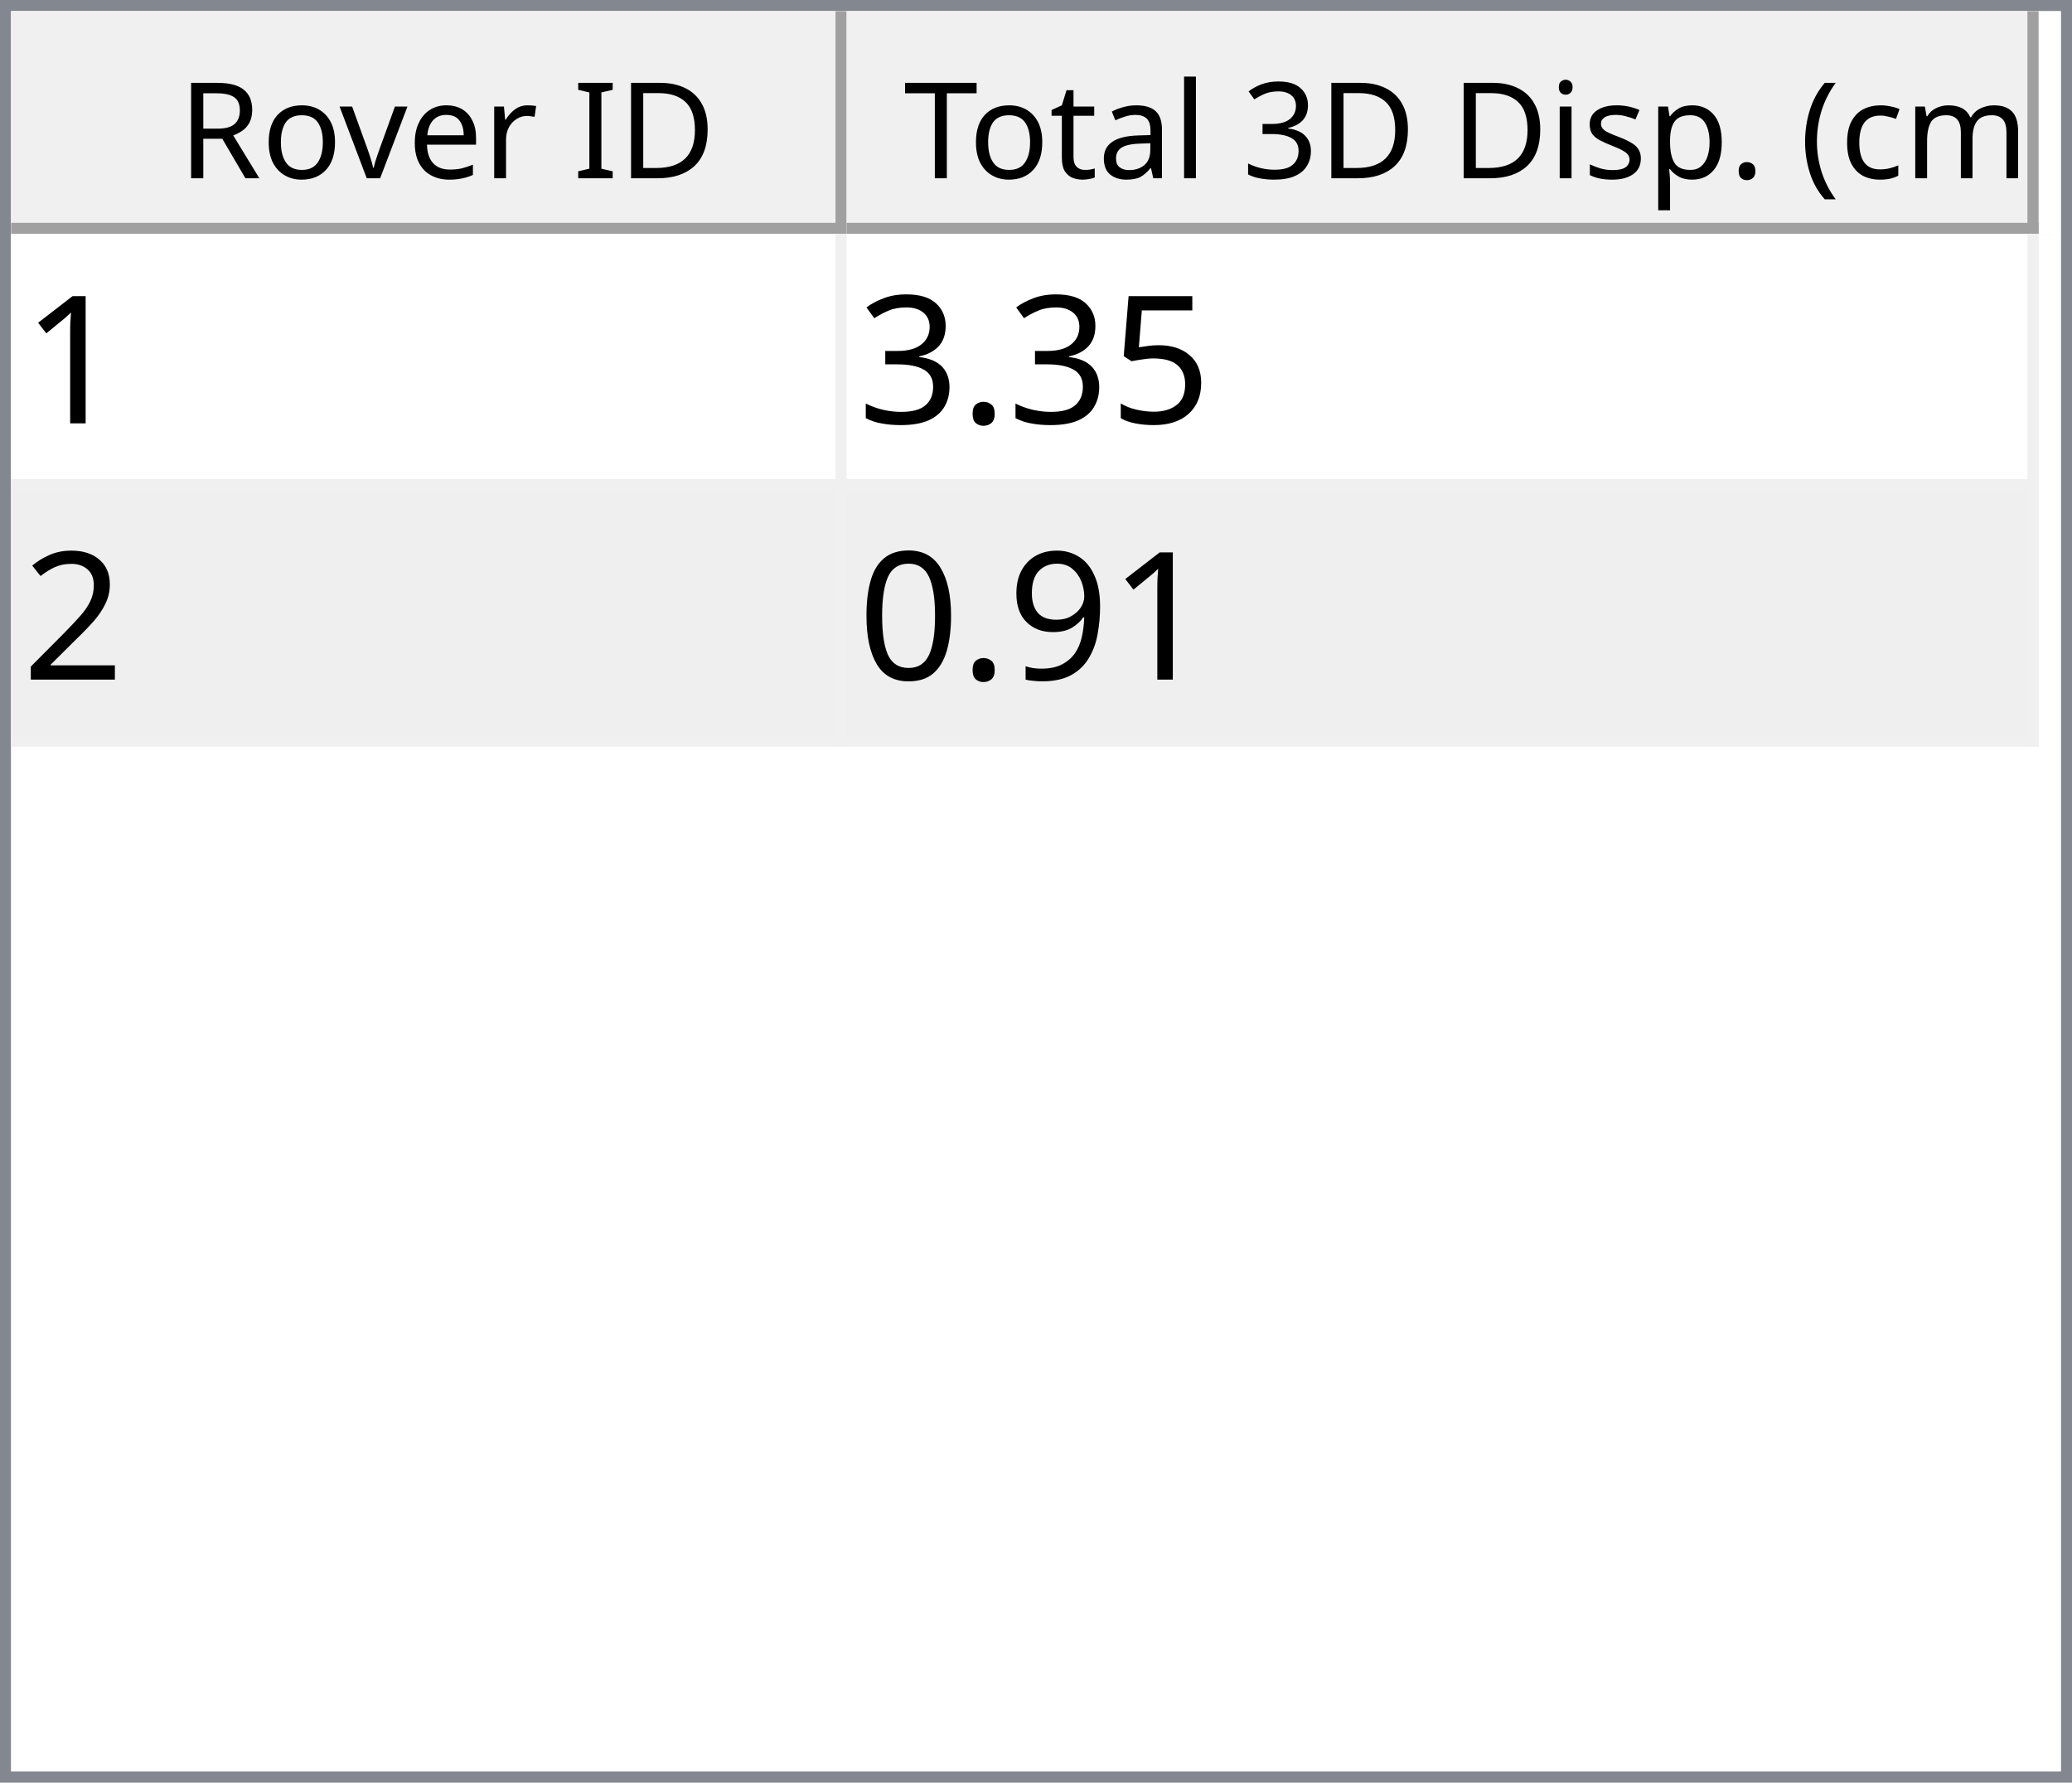
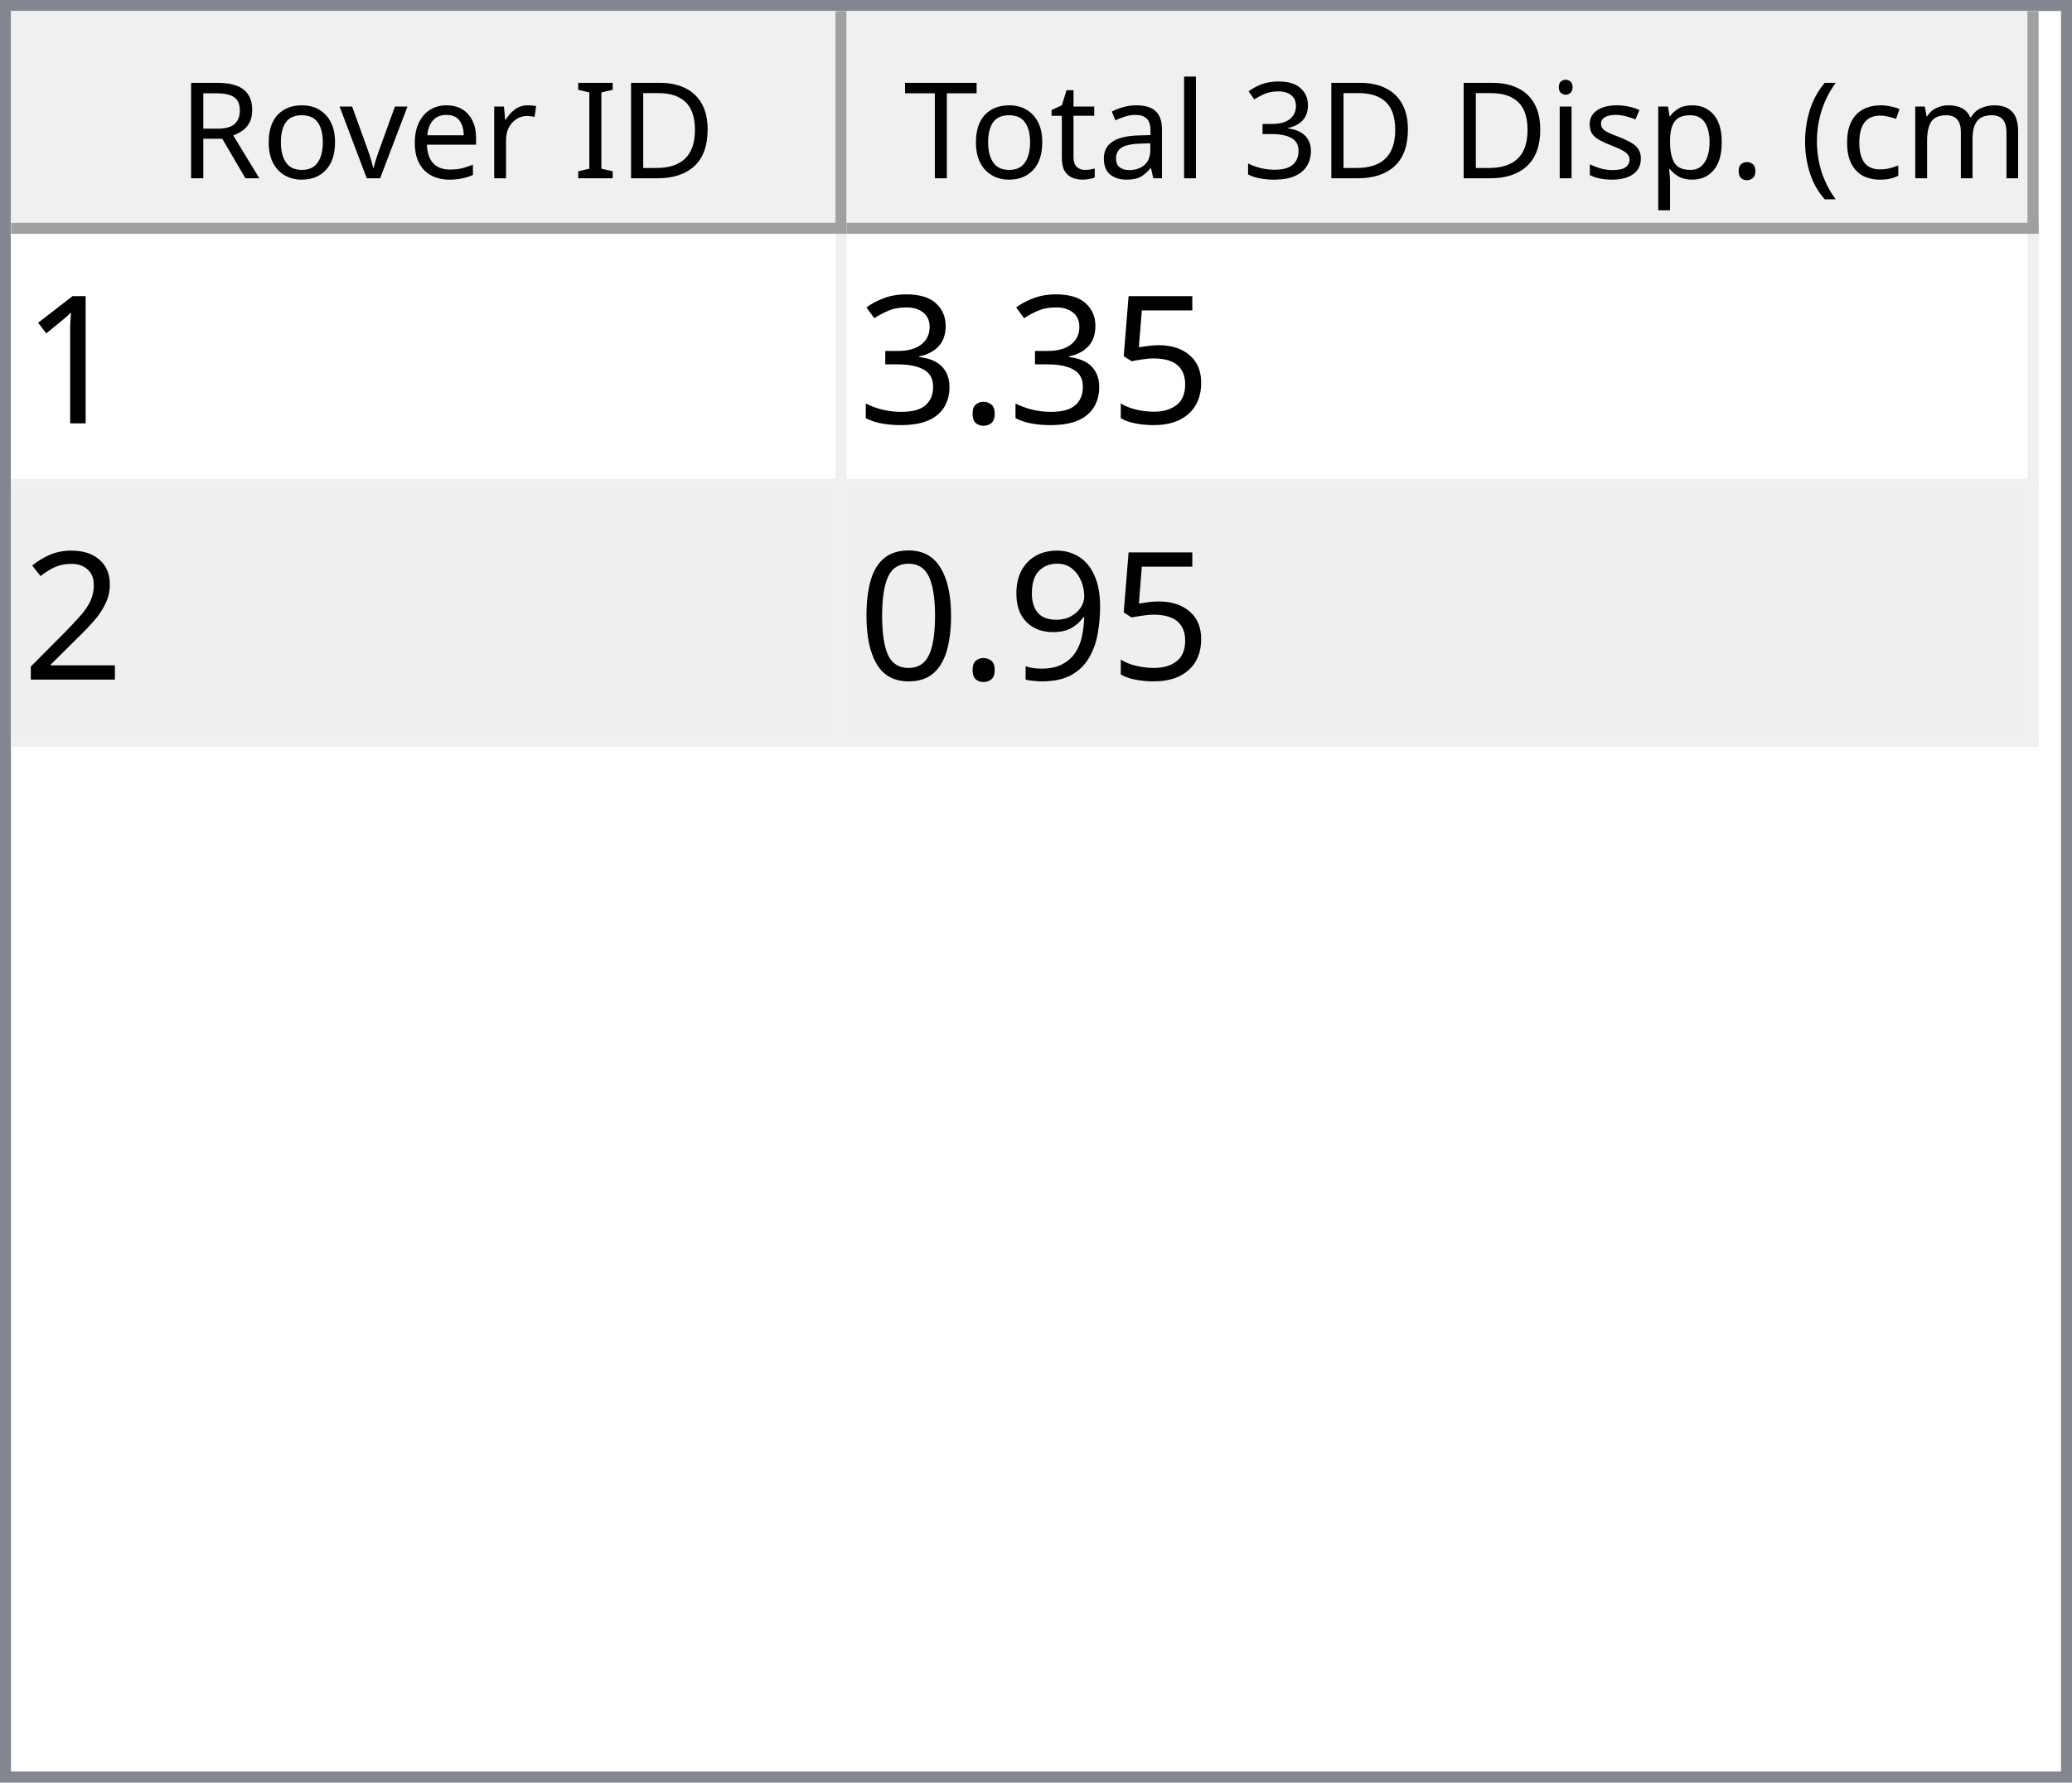
<svg xmlns="http://www.w3.org/2000/svg" style="fill-opacity:1; color-rendering:auto; color-interpolation:auto; text-rendering:auto; stroke:black; stroke-linecap:square; stroke-miterlimit:10; shape-rendering:auto; stroke-opacity:1; fill:black; stroke-dasharray:none; font-weight:normal; stroke-width:1; font-family:'Dialog'; font-style:normal; stroke-linejoin:miter; font-size:12px; stroke-dashoffset:0; image-rendering:auto;" width="186" height="160">
  <defs id="genericDefs" />
  <g>
    <defs id="defs1">
      <clipPath clipPathUnits="userSpaceOnUse" id="clipPath1">
        <path d="M0 0 L186 0 L186 160 L0 160 L0 0 Z" />
      </clipPath>
      <clipPath clipPathUnits="userSpaceOnUse" id="clipPath2">
        <path d="M0 0 L0 160 L186 160 L186 0 Z" />
      </clipPath>
      <clipPath clipPathUnits="userSpaceOnUse" id="clipPath3">
        <path d="M0 0 L0 20 L184 20 L184 0 Z" />
      </clipPath>
      <clipPath clipPathUnits="userSpaceOnUse" id="clipPath4">
        <path d="M0 0 L0 20 L75 20 L75 0 Z" />
      </clipPath>
      <clipPath clipPathUnits="userSpaceOnUse" id="clipPath5">
        <path d="M1 1 L1 19 L74 19 L74 1 Z" />
      </clipPath>
      <clipPath clipPathUnits="userSpaceOnUse" id="clipPath6">
        <path d="M0 0 L0 18 L73 18 L73 0 Z" />
      </clipPath>
      <clipPath clipPathUnits="userSpaceOnUse" id="clipPath7">
        <path d="M-0.5 -0.5 L-0.5 19.5 L74.5 19.5 L74.5 -0.5 Z" />
      </clipPath>
      <clipPath clipPathUnits="userSpaceOnUse" id="clipPath8">
        <path d="M0 0 L0 20 L107 20 L107 0 Z" />
      </clipPath>
      <clipPath clipPathUnits="userSpaceOnUse" id="clipPath9">
        <path d="M1 1 L1 19 L106 19 L106 1 Z" />
      </clipPath>
      <clipPath clipPathUnits="userSpaceOnUse" id="clipPath10">
        <path d="M0 0 L0 18 L105 18 L105 0 Z" />
      </clipPath>
      <clipPath clipPathUnits="userSpaceOnUse" id="clipPath11">
        <path d="M-0.5 -0.5 L-0.5 19.5 L106.5 19.5 L106.5 -0.5 Z" />
      </clipPath>
      <clipPath clipPathUnits="userSpaceOnUse" id="clipPath12">
        <path d="M0 0 L0 138 L184 138 L184 0 Z" />
      </clipPath>
      <clipPath clipPathUnits="userSpaceOnUse" id="clipPath13">
        <path d="M0 0 L0 46 L182 46 L182 0 Z" />
      </clipPath>
      <clipPath clipPathUnits="userSpaceOnUse" id="clipPath14">
        <path d="M-0.5 -0.5 L-0.5 45.5 L181.5 45.5 L181.5 -0.5 Z" />
      </clipPath>
      <clipPath clipPathUnits="userSpaceOnUse" id="clipPath15">
        <path d="M0 0 L0 22 L74 22 L74 0 Z" />
      </clipPath>
      <clipPath clipPathUnits="userSpaceOnUse" id="clipPath16">
        <path d="M0 0 L0 22 L106 22 L106 0 Z" />
      </clipPath>
      <font horiz-adv-x="64.551" id="font1">
        <font-face ascent="107.91" descent="25.098" units-per-em="100" style="font-style:normal; font-family:Segoe UI; font-weight:normal;" />
        <missing-glyph horiz-adv-x="64.551" d="M8.109 0 L8.109 68.266 L56.453 68.266 L56.453 0 L8.109 0 ZM15.328 7.234 L49.219 7.234 L49.219 61.031 L15.328 61.031 L15.328 7.234 Z" />
        <glyph unicode="D" horiz-adv-x="70.117" d="M9.188 0 L9.188 70.016 L28.516 70.016 Q65.531 70.016 65.531 35.891 Q65.531 19.672 55.25 9.836 Q44.969 0 27.734 0 L9.188 0 ZM17.391 62.594 L17.391 7.422 L27.828 7.422 Q41.609 7.422 49.273 14.797 Q56.938 22.172 56.938 35.688 Q56.938 62.594 28.328 62.594 L17.391 62.594 Z" />
        <glyph unicode="I" horiz-adv-x="26.611" d="M17.391 0 L9.188 0 L9.188 70.016 L17.391 70.016 L17.391 0 Z" />
        <glyph unicode=" " horiz-adv-x="27.393" d="" />
        <glyph unicode="r" horiz-adv-x="34.766" d="M34.188 41.891 Q32.078 43.5 28.125 43.5 Q23 43.5 19.555 38.672 Q16.109 33.844 16.109 25.484 L16.109 0 L8.109 0 L8.109 50 L16.109 50 L16.109 39.703 L16.312 39.703 Q18.016 44.969 21.531 47.922 Q25.047 50.875 29.391 50.875 Q32.516 50.875 34.188 50.203 L34.188 41.891 Z" />
        <glyph unicode="e" horiz-adv-x="52.295" d="M48.297 23 L12.984 23 Q13.188 14.656 17.484 10.109 Q21.781 5.562 29.297 5.562 Q37.75 5.562 44.828 11.141 L44.828 3.609 Q38.234 -1.172 27.391 -1.172 Q16.797 -1.172 10.742 5.641 Q4.688 12.453 4.688 24.812 Q4.688 36.469 11.305 43.82 Q17.922 51.172 27.734 51.172 Q37.547 51.172 42.922 44.828 Q48.297 38.484 48.297 27.203 L48.297 23 ZM40.094 29.781 Q40.047 36.719 36.75 40.578 Q33.453 44.438 27.594 44.438 Q21.922 44.438 17.969 40.383 Q14.016 36.328 13.094 29.781 L40.094 29.781 Z" />
        <glyph unicode="v" horiz-adv-x="47.9" d="M47.406 50 L27.484 0 L19.625 0 L0.688 50 L9.469 50 L22.172 13.672 Q23.578 9.672 23.922 6.688 L24.125 6.688 Q24.609 10.453 25.688 13.484 L38.969 50 L47.406 50 Z" />
        <glyph unicode="o" horiz-adv-x="58.594" d="M29 -1.172 Q17.922 -1.172 11.305 5.836 Q4.688 12.844 4.688 24.422 Q4.688 37.016 11.57 44.094 Q18.453 51.172 30.172 51.172 Q41.359 51.172 47.633 44.289 Q53.906 37.406 53.906 25.203 Q53.906 13.234 47.141 6.031 Q40.375 -1.172 29 -1.172 ZM29.594 44.438 Q21.875 44.438 17.383 39.188 Q12.891 33.938 12.891 24.703 Q12.891 15.828 17.43 10.695 Q21.969 5.562 29.594 5.562 Q37.359 5.562 41.531 10.594 Q45.703 15.625 45.703 24.906 Q45.703 34.281 41.531 39.359 Q37.359 44.438 29.594 44.438 Z" />
        <glyph unicode="R" horiz-adv-x="59.814" d="M59.375 0 L49.609 0 L37.891 19.625 Q36.281 22.359 34.766 24.289 Q33.25 26.219 31.664 27.438 Q30.078 28.656 28.25 29.219 Q26.422 29.781 24.125 29.781 L17.391 29.781 L17.391 0 L9.188 0 L9.188 70.016 L30.078 70.016 Q34.672 70.016 38.555 68.867 Q42.438 67.719 45.289 65.375 Q48.141 63.031 49.758 59.547 Q51.375 56.062 51.375 51.375 Q51.375 47.703 50.273 44.656 Q49.172 41.609 47.148 39.211 Q45.125 36.812 42.266 35.133 Q39.406 33.453 35.844 32.516 L35.844 32.328 Q37.594 31.547 38.891 30.547 Q40.188 29.547 41.359 28.18 Q42.531 26.812 43.68 25.078 Q44.828 23.344 46.234 21.047 L59.375 0 ZM17.391 62.594 L17.391 37.203 L28.516 37.203 Q31.594 37.203 34.203 38.133 Q36.812 39.062 38.719 40.797 Q40.625 42.531 41.703 45.047 Q42.781 47.562 42.781 50.688 Q42.781 56.297 39.141 59.445 Q35.5 62.594 28.609 62.594 L17.391 62.594 Z" />
        <glyph unicode=")" horiz-adv-x="30.176" d="M8.297 -15.922 L1.172 -15.922 Q16.406 2.344 16.406 26.812 Q16.406 51.469 1.078 70.016 L8.297 70.016 Q23.531 52.156 23.531 26.703 Q23.531 1.375 8.297 -15.922 Z" />
        <glyph unicode="m" horiz-adv-x="86.133" d="M79.109 0 L71.094 0 L71.094 28.719 Q71.094 37.016 68.531 40.727 Q65.969 44.438 59.906 44.438 Q54.781 44.438 51.195 39.75 Q47.609 35.062 47.609 28.516 L47.609 0 L39.594 0 L39.594 29.688 Q39.594 44.438 28.219 44.438 Q22.953 44.438 19.531 40.016 Q16.109 35.594 16.109 28.516 L16.109 0 L8.109 0 L8.109 50 L16.109 50 L16.109 42.094 L16.312 42.094 Q21.625 51.172 31.844 51.172 Q36.969 51.172 40.773 48.312 Q44.578 45.453 46 40.828 Q51.562 51.172 62.594 51.172 Q79.109 51.172 79.109 30.812 L79.109 0 Z" />
        <glyph unicode="c" horiz-adv-x="46.191" d="M42.188 2.297 Q36.422 -1.172 28.516 -1.172 Q17.828 -1.172 11.258 5.789 Q4.688 12.75 4.688 23.828 Q4.688 36.188 11.766 43.68 Q18.844 51.172 30.672 51.172 Q37.25 51.172 42.281 48.734 L42.281 40.531 Q36.719 44.438 30.375 44.438 Q22.703 44.438 17.797 38.945 Q12.891 33.453 12.891 24.516 Q12.891 15.719 17.508 10.641 Q22.125 5.562 29.891 5.562 Q36.422 5.562 42.188 9.906 L42.188 2.297 Z" />
        <glyph unicode="(" horiz-adv-x="30.176" d="M29.109 -15.922 L21.969 -15.922 Q6.844 1.375 6.844 26.703 Q6.844 52.156 21.969 70.016 L29.203 70.016 Q13.875 51.469 13.875 26.812 Q13.875 2.344 29.109 -15.922 Z" />
        <glyph unicode="." horiz-adv-x="21.68" d="M10.891 -1.078 Q8.641 -1.078 7.055 0.539 Q5.469 2.156 5.469 4.391 Q5.469 6.641 7.055 8.273 Q8.641 9.906 10.891 9.906 Q13.188 9.906 14.797 8.273 Q16.406 6.641 16.406 4.391 Q16.406 2.156 14.797 0.539 Q13.188 -1.078 10.891 -1.078 Z" />
        <glyph unicode="p" horiz-adv-x="58.789" d="M16.312 7.234 L16.109 7.234 L16.109 -23 L8.109 -23 L8.109 50 L16.109 50 L16.109 41.219 L16.312 41.219 Q22.219 51.172 33.594 51.172 Q43.266 51.172 48.688 44.461 Q54.109 37.75 54.109 26.469 Q54.109 13.922 48 6.375 Q41.891 -1.172 31.297 -1.172 Q21.578 -1.172 16.312 7.234 ZM16.109 27.391 L16.109 20.406 Q16.109 14.203 20.141 9.883 Q24.172 5.562 30.375 5.562 Q37.641 5.562 41.773 11.133 Q45.906 16.703 45.906 26.609 Q45.906 34.969 42.047 39.703 Q38.188 44.438 31.594 44.438 Q24.609 44.438 20.359 39.578 Q16.109 34.719 16.109 27.391 Z" />
        <glyph unicode="s" horiz-adv-x="42.432" d="M5.078 1.812 L5.078 10.406 Q11.625 5.562 19.484 5.562 Q30.031 5.562 30.031 12.594 Q30.031 14.594 29.125 15.992 Q28.219 17.391 26.68 18.461 Q25.141 19.531 23.07 20.383 Q21 21.234 18.609 22.172 Q15.281 23.484 12.766 24.828 Q10.25 26.172 8.57 27.859 Q6.891 29.547 6.031 31.695 Q5.172 33.844 5.172 36.719 Q5.172 40.234 6.789 42.945 Q8.406 45.656 11.086 47.484 Q13.766 49.312 17.211 50.242 Q20.656 51.172 24.312 51.172 Q30.812 51.172 35.938 48.922 L35.938 40.828 Q30.422 44.438 23.25 44.438 Q21 44.438 19.195 43.922 Q17.391 43.406 16.094 42.477 Q14.797 41.547 14.086 40.258 Q13.375 38.969 13.375 37.406 Q13.375 35.453 14.086 34.133 Q14.797 32.812 16.164 31.789 Q17.531 30.766 19.484 29.938 Q21.438 29.109 23.922 28.125 Q27.25 26.859 29.883 25.516 Q32.516 24.172 34.375 22.484 Q36.234 20.797 37.234 18.602 Q38.234 16.406 38.234 13.375 Q38.234 9.672 36.602 6.938 Q34.969 4.203 32.234 2.398 Q29.5 0.594 25.93 -0.289 Q22.359 -1.172 18.453 -1.172 Q10.75 -1.172 5.078 1.812 Z" />
        <glyph unicode="i" horiz-adv-x="24.219" d="M12.203 62.703 Q10.062 62.703 8.547 64.164 Q7.031 65.625 7.031 67.875 Q7.031 70.125 8.547 71.609 Q10.062 73.094 12.203 73.094 Q14.406 73.094 15.945 71.609 Q17.484 70.125 17.484 67.875 Q17.484 65.719 15.945 64.211 Q14.406 62.703 12.203 62.703 ZM16.109 0 L8.109 0 L8.109 50 L16.109 50 L16.109 0 Z" />
        <glyph unicode="3" horiz-adv-x="53.906" d="M46.531 19.828 Q46.531 15.094 44.75 11.211 Q42.969 7.328 39.719 4.57 Q36.469 1.812 31.93 0.297 Q27.391 -1.219 21.922 -1.219 Q11.922 -1.219 6 2.594 L6 11.188 Q13.094 5.609 22.219 5.609 Q25.875 5.609 28.828 6.539 Q31.781 7.469 33.906 9.227 Q36.031 10.984 37.18 13.477 Q38.328 15.969 38.328 19.094 Q38.328 32.812 18.797 32.812 L12.984 32.812 L12.984 39.594 L18.5 39.594 Q35.797 39.594 35.797 52.484 Q35.797 64.406 22.609 64.406 Q15.188 64.406 8.688 59.422 L8.688 67.188 Q15.375 71.188 24.609 71.188 Q29 71.188 32.57 69.969 Q36.141 68.75 38.68 66.555 Q41.219 64.359 42.609 61.281 Q44 58.203 44 54.5 Q44 40.672 30.031 36.719 L30.031 36.531 Q33.594 36.141 36.625 34.797 Q39.656 33.453 41.852 31.305 Q44.047 29.156 45.289 26.25 Q46.531 23.344 46.531 19.828 Z" />
        <glyph unicode="l" horiz-adv-x="24.219" d="M16.109 0 L8.109 0 L8.109 74.031 L16.109 74.031 L16.109 0 Z" />
        <glyph unicode="a" horiz-adv-x="50.879" d="M43.891 0 L35.891 0 L35.891 7.812 L35.688 7.812 Q30.469 -1.172 20.312 -1.172 Q12.844 -1.172 8.617 2.781 Q4.391 6.734 4.391 13.281 Q4.391 27.297 20.906 29.594 L35.891 31.688 Q35.891 44.438 25.594 44.438 Q16.547 44.438 9.281 38.281 L9.281 46.484 Q16.656 51.172 26.266 51.172 Q43.891 51.172 43.891 32.516 L43.891 0 ZM35.891 25.297 L23.828 23.641 Q18.266 22.859 15.43 20.875 Q12.594 18.891 12.594 13.875 Q12.594 10.203 15.211 7.883 Q17.828 5.562 22.172 5.562 Q28.125 5.562 32.008 9.742 Q35.891 13.922 35.891 20.312 L35.891 25.297 Z" />
        <glyph unicode="t" horiz-adv-x="33.887" d="M31.297 0.484 Q28.469 -1.078 23.828 -1.078 Q10.688 -1.078 10.688 13.578 L10.688 43.172 L2.094 43.172 L2.094 50 L10.688 50 L10.688 62.203 L18.703 64.797 L18.703 50 L31.297 50 L31.297 43.172 L18.703 43.172 L18.703 14.984 Q18.703 9.969 20.414 7.82 Q22.125 5.672 26.078 5.672 Q29.109 5.672 31.297 7.328 L31.297 0.484 Z" />
        <glyph unicode="T" horiz-adv-x="52.393" d="M50.594 62.594 L30.375 62.594 L30.375 0 L22.172 0 L22.172 62.594 L2 62.594 L2 70.016 L50.594 70.016 L50.594 62.594 Z" />
      </font>
      <font horiz-adv-x="75.0" id="font2">
        <font-face ascent="100.537" descent="21.973" units-per-em="100" style="font-style:normal; font-family:sans-serif; font-weight:normal;" />
        <missing-glyph horiz-adv-x="75.0" d="M12.5 0 L12.5 62.5 L62.5 62.5 L62.5 0 L12.5 0 ZM14.062 1.562 L60.938 1.562 L60.938 60.938 L14.062 60.938 L14.062 1.562 Z" />
        <glyph unicode="1" horiz-adv-x="55.615" d="M37.25 0 L28.469 0 L28.469 56 Q25.297 52.984 20.141 49.953 Q14.984 46.922 10.891 45.406 L10.891 53.906 Q18.266 57.375 23.781 62.305 Q29.297 67.234 31.594 71.875 L37.25 71.875 L37.25 0 Z" />
        <glyph unicode="5" horiz-adv-x="55.615" d="M4.156 18.75 L13.375 19.531 Q14.406 12.797 18.141 9.398 Q21.875 6 27.156 6 Q33.5 6 37.891 10.789 Q42.281 15.578 42.281 23.484 Q42.281 31 38.062 35.352 Q33.844 39.703 27 39.703 Q22.75 39.703 19.336 37.773 Q15.922 35.844 13.969 32.766 L5.719 33.844 L12.641 70.609 L48.25 70.609 L48.25 62.203 L19.672 62.203 L15.828 42.969 Q22.266 47.469 29.344 47.469 Q38.719 47.469 45.164 40.969 Q51.609 34.469 51.609 24.266 Q51.609 14.547 45.953 7.469 Q39.062 -1.219 27.156 -1.219 Q17.391 -1.219 11.211 4.25 Q5.031 9.719 4.156 18.75 Z" />
        <glyph unicode="." horiz-adv-x="27.783" d="M9.078 0 L9.078 10.016 L19.094 10.016 L19.094 0 L9.078 0 Z" />
        <glyph unicode="3" horiz-adv-x="55.615" d="M4.203 18.891 L12.984 20.062 Q14.5 12.594 18.141 9.297 Q21.781 6 27 6 Q33.203 6 37.477 10.297 Q41.75 14.594 41.75 20.953 Q41.75 27 37.797 30.93 Q33.844 34.859 27.734 34.859 Q25.25 34.859 21.531 33.891 L22.516 41.609 Q23.391 41.5 23.922 41.5 Q29.547 41.5 34.039 44.43 Q38.531 47.359 38.531 53.469 Q38.531 58.297 35.258 61.477 Q31.984 64.656 26.812 64.656 Q21.688 64.656 18.266 61.43 Q14.844 58.203 13.875 51.766 L5.078 53.328 Q6.688 62.156 12.398 67.016 Q18.109 71.875 26.609 71.875 Q32.469 71.875 37.398 69.359 Q42.328 66.844 44.945 62.5 Q47.562 58.156 47.562 53.266 Q47.562 48.641 45.07 44.828 Q42.578 41.016 37.703 38.766 Q44.047 37.312 47.562 32.695 Q51.078 28.078 51.078 21.141 Q51.078 11.766 44.242 5.25 Q37.406 -1.266 26.953 -1.266 Q17.531 -1.266 11.305 4.352 Q5.078 9.969 4.203 18.891 Z" />
        <glyph unicode="2" horiz-adv-x="55.615" d="M50.344 8.453 L50.344 0 L3.031 0 Q2.938 3.172 4.047 6.109 Q5.859 10.938 9.836 15.625 Q13.812 20.312 21.344 26.469 Q33.016 36.031 37.117 41.625 Q41.219 47.219 41.219 52.203 Q41.219 57.422 37.477 61.008 Q33.734 64.594 27.734 64.594 Q21.391 64.594 17.578 60.789 Q13.766 56.984 13.719 50.25 L4.688 51.172 Q5.609 61.281 11.664 66.578 Q17.719 71.875 27.938 71.875 Q38.234 71.875 44.242 66.164 Q50.25 60.453 50.25 52 Q50.25 47.703 48.492 43.555 Q46.734 39.406 42.656 34.812 Q38.578 30.219 29.109 22.219 Q21.188 15.578 18.945 13.211 Q16.703 10.844 15.234 8.453 L50.344 8.453 Z" />
        <glyph unicode="9" horiz-adv-x="55.615" d="M5.469 16.547 L13.922 17.328 Q14.984 11.375 18.016 8.688 Q21.047 6 25.781 6 Q29.828 6 32.883 7.859 Q35.938 9.719 37.891 12.82 Q39.844 15.922 41.164 21.195 Q42.484 26.469 42.484 31.938 Q42.484 32.516 42.438 33.688 Q39.797 29.5 35.234 26.883 Q30.672 24.266 25.344 24.266 Q16.453 24.266 10.305 30.711 Q4.156 37.156 4.156 47.703 Q4.156 58.594 10.578 65.234 Q17 71.875 26.656 71.875 Q33.641 71.875 39.43 68.117 Q45.219 64.359 48.219 57.398 Q51.219 50.438 51.219 37.25 Q51.219 23.531 48.242 15.406 Q45.266 7.281 39.383 3.031 Q33.5 -1.219 25.594 -1.219 Q17.188 -1.219 11.867 3.445 Q6.547 8.109 5.469 16.547 ZM41.453 48.141 Q41.453 55.719 37.43 60.156 Q33.406 64.594 27.734 64.594 Q21.875 64.594 17.531 59.812 Q13.188 55.031 13.188 47.406 Q13.188 40.578 17.312 36.305 Q21.438 32.031 27.484 32.031 Q33.594 32.031 37.523 36.305 Q41.453 40.578 41.453 48.141 Z" />
        <glyph unicode="0" horiz-adv-x="55.615" d="M4.156 35.297 Q4.156 48 6.766 55.742 Q9.375 63.484 14.523 67.68 Q19.672 71.875 27.484 71.875 Q33.25 71.875 37.594 69.555 Q41.938 67.234 44.773 62.867 Q47.609 58.5 49.219 52.227 Q50.828 45.953 50.828 35.297 Q50.828 22.703 48.242 14.969 Q45.656 7.234 40.508 3.008 Q35.359 -1.219 27.484 -1.219 Q17.141 -1.219 11.234 6.203 Q4.156 15.141 4.156 35.297 ZM13.188 35.297 Q13.188 17.672 17.312 11.836 Q21.438 6 27.484 6 Q33.547 6 37.672 11.859 Q41.797 17.719 41.797 35.297 Q41.797 52.984 37.672 58.789 Q33.547 64.594 27.391 64.594 Q21.344 64.594 17.719 59.469 Q13.188 52.938 13.188 35.297 Z" />
      </font>
    </defs>
    <g style="fill:white; stroke:white;">
      <rect x="0" y="0" width="186" style="clip-path:url(#clipPath1); stroke:none;" height="160" />
    </g>
    <g style="fill:white; text-rendering:optimizeSpeed; color-rendering:optimizeSpeed; image-rendering:optimizeSpeed; shape-rendering:crispEdges; stroke:white; color-interpolation:sRGB;">
      <rect x="0" width="186" height="160" y="0" style="stroke:none;" />
      <path style="stroke:none;" d="M0 160 L186 160 L186 0 L0 0 Z" />
    </g>
    <g style="fill:rgb(240,240,240); font-family:'Segoe UI'; stroke:rgb(240,240,240);">
      <rect x="0" y="0" width="186" style="clip-path:url(#clipPath2); stroke:none;" height="160" />
    </g>
    <g style="fill:rgb(130,135,144); font-family:'Segoe UI'; stroke:rgb(130,135,144);">
      <path d="M0 0 L186 0 L186 160 L0 160 L0 0 ZM1 1 L185 1 L185 159 L1 159 L1 1 Z" style="fill-rule:evenodd; clip-path:url(#clipPath2); stroke:none;" />
    </g>
    <g style="fill:white; font-family:'Segoe UI'; stroke:white;" transform="translate(1,1)">
      <rect x="0" y="0" width="184" style="clip-path:url(#clipPath3); stroke:none;" height="20" />
    </g>
    <g style="fill:rgb(240,240,240); font-family:'Segoe UI'; stroke:rgb(240,240,240);" transform="translate(1,1)">
      <rect x="0" y="0" width="75" style="clip-path:url(#clipPath4); stroke:none;" height="20" />
    </g>
    <g style="font-family:'Segoe UI';" transform="translate(2,2)">
      <text x="14" xml:space="preserve" y="14" style="clip-path:url(#clipPath6); stroke:none;">Rover ID</text>
    </g>
    <g style="fill:rgb(160,160,160); font-family:'Segoe UI'; stroke:rgb(160,160,160); stroke-linejoin:bevel;" transform="translate(1.5,1.5)">
      <line x1="74" x2="74" y1="0" style="fill:none; clip-path:url(#clipPath7);" y2="19" />
    </g>
    <g style="fill:rgb(160,160,160); font-family:'Segoe UI'; stroke:rgb(160,160,160); stroke-linejoin:bevel;" transform="matrix(1,0,0,1,1,1) translate(0.5,0.5)">
      <line x1="0" x2="74" y1="19" style="fill:none; clip-path:url(#clipPath7);" y2="19" />
    </g>
    <g style="fill:rgb(240,240,240); font-family:'Segoe UI'; stroke:rgb(240,240,240);" transform="translate(76,1)">
      <rect x="0" y="0" width="107" style="clip-path:url(#clipPath8); stroke:none;" height="20" />
    </g>
    <g style="font-family:'Segoe UI';" transform="translate(77,2)">
      <text x="1" xml:space="preserve" y="14" style="clip-path:url(#clipPath10); stroke:none;"> Total 3D Disp. (cm)</text>
    </g>
    <g style="fill:rgb(160,160,160); font-family:'Segoe UI'; stroke:rgb(160,160,160); stroke-linejoin:bevel;" transform="translate(76.5,1.5)">
      <line x1="106" x2="106" y1="0" style="fill:none; clip-path:url(#clipPath11);" y2="19" />
    </g>
    <g style="fill:rgb(160,160,160); font-family:'Segoe UI'; stroke:rgb(160,160,160); stroke-linejoin:bevel;" transform="matrix(1,0,0,1,76,1) translate(0.5,0.5)">
      <line x1="0" x2="106" y1="19" style="fill:none; clip-path:url(#clipPath11);" y2="19" />
    </g>
    <g style="fill:white; font-family:'Segoe UI'; stroke:white;" transform="translate(1,21)">
      <rect x="0" y="0" width="184" style="clip-path:url(#clipPath12); stroke:none;" height="138" />
    </g>
    <g style="fill:rgb(240,240,240); font-size:16px; font-family:sans-serif; stroke:rgb(240,240,240);" transform="translate(1,21)">
      <rect x="0" y="0" width="182" style="clip-path:url(#clipPath13); stroke:none;" height="46" />
      <line transform="translate(0.5,0.5)" x1="0" x2="181" y1="22" style="clip-path:url(#clipPath14); fill:none; stroke-linejoin:bevel;" y2="22" />
    </g>
    <g transform="matrix(1,0,0,1,1,21) translate(0.5,0.5)" style="fill:rgb(240,240,240); font-size:16px; font-family:sans-serif; stroke:rgb(240,240,240); stroke-linejoin:bevel;">
      <line x1="0" x2="181" y1="45" style="fill:none; clip-path:url(#clipPath14);" y2="45" />
    </g>
    <g transform="matrix(1,0,0,1,1,21) translate(0.5,0.5)" style="fill:rgb(240,240,240); font-size:16px; font-family:sans-serif; stroke:rgb(240,240,240); stroke-linejoin:bevel;">
      <line x1="74" x2="74" y1="0" style="fill:none; clip-path:url(#clipPath14);" y2="45" />
    </g>
    <g transform="matrix(1,0,0,1,1,21) translate(0.5,0.5)" style="fill:rgb(240,240,240); font-size:16px; font-family:sans-serif; stroke:rgb(240,240,240); stroke-linejoin:bevel;">
      <line x1="181" x2="181" y1="0" style="fill:none; clip-path:url(#clipPath14);" y2="45" />
    </g>
    <g style="fill:white; font-size:16px; font-family:sans-serif; stroke:white;" transform="matrix(1,0,0,1,1,21)">
      <rect x="0" y="0" width="74" style="clip-path:url(#clipPath15); stroke:none;" height="22" />
      <text x="1" y="17" style="fill:black; clip-path:url(#clipPath15); stroke:none;" xml:space="preserve">1</text>
    </g>
    <g style="fill:white; font-size:16px; font-family:sans-serif; stroke:white;" transform="matrix(1,0,0,1,1,21) translate(75,0)">
      <rect x="0" y="0" width="106" style="clip-path:url(#clipPath16); stroke:none;" height="22" />
      <text x="1" y="17" style="fill:black; clip-path:url(#clipPath16); stroke:none;" xml:space="preserve">3.35</text>
    </g>
    <g style="fill:rgb(239,239,239); font-size:16px; font-family:sans-serif; stroke:rgb(239,239,239);" transform="matrix(1,0,0,1,1,21) translate(0,23)">
      <rect x="0" y="0" width="74" style="clip-path:url(#clipPath15); stroke:none;" height="22" />
      <text x="1" y="17" style="fill:black; clip-path:url(#clipPath15); stroke:none;" xml:space="preserve">2</text>
    </g>
    <g style="fill:rgb(239,239,239); font-size:16px; font-family:sans-serif; stroke:rgb(239,239,239);" transform="matrix(1,0,0,1,1,21) translate(75,23)">
      <rect x="0" y="0" width="106" style="clip-path:url(#clipPath16); stroke:none;" height="22" />
-       <text x="1" y="17" style="fill:black; clip-path:url(#clipPath16); stroke:none;" xml:space="preserve">0.91</text>
+       <text x="1" y="17" style="fill:black; clip-path:url(#clipPath16); stroke:none;" xml:space="preserve">0.95</text>
    </g>
  </g>
</svg>
